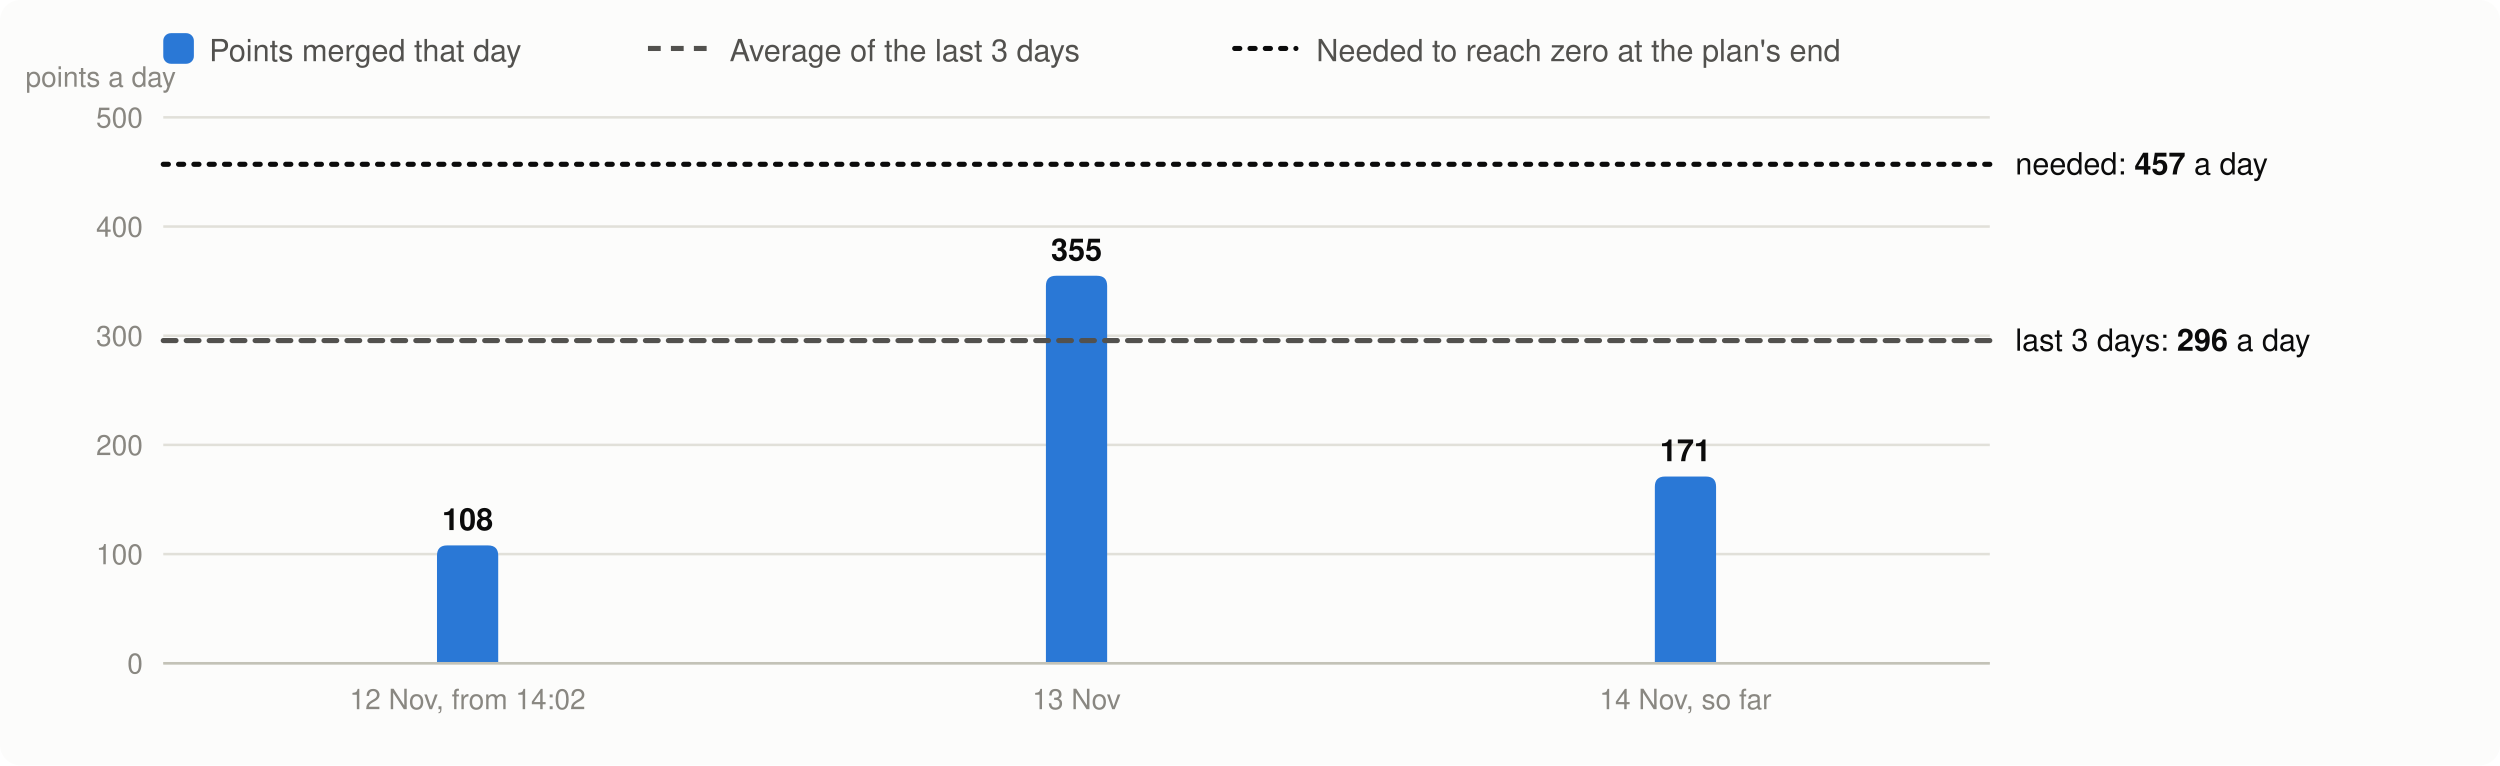
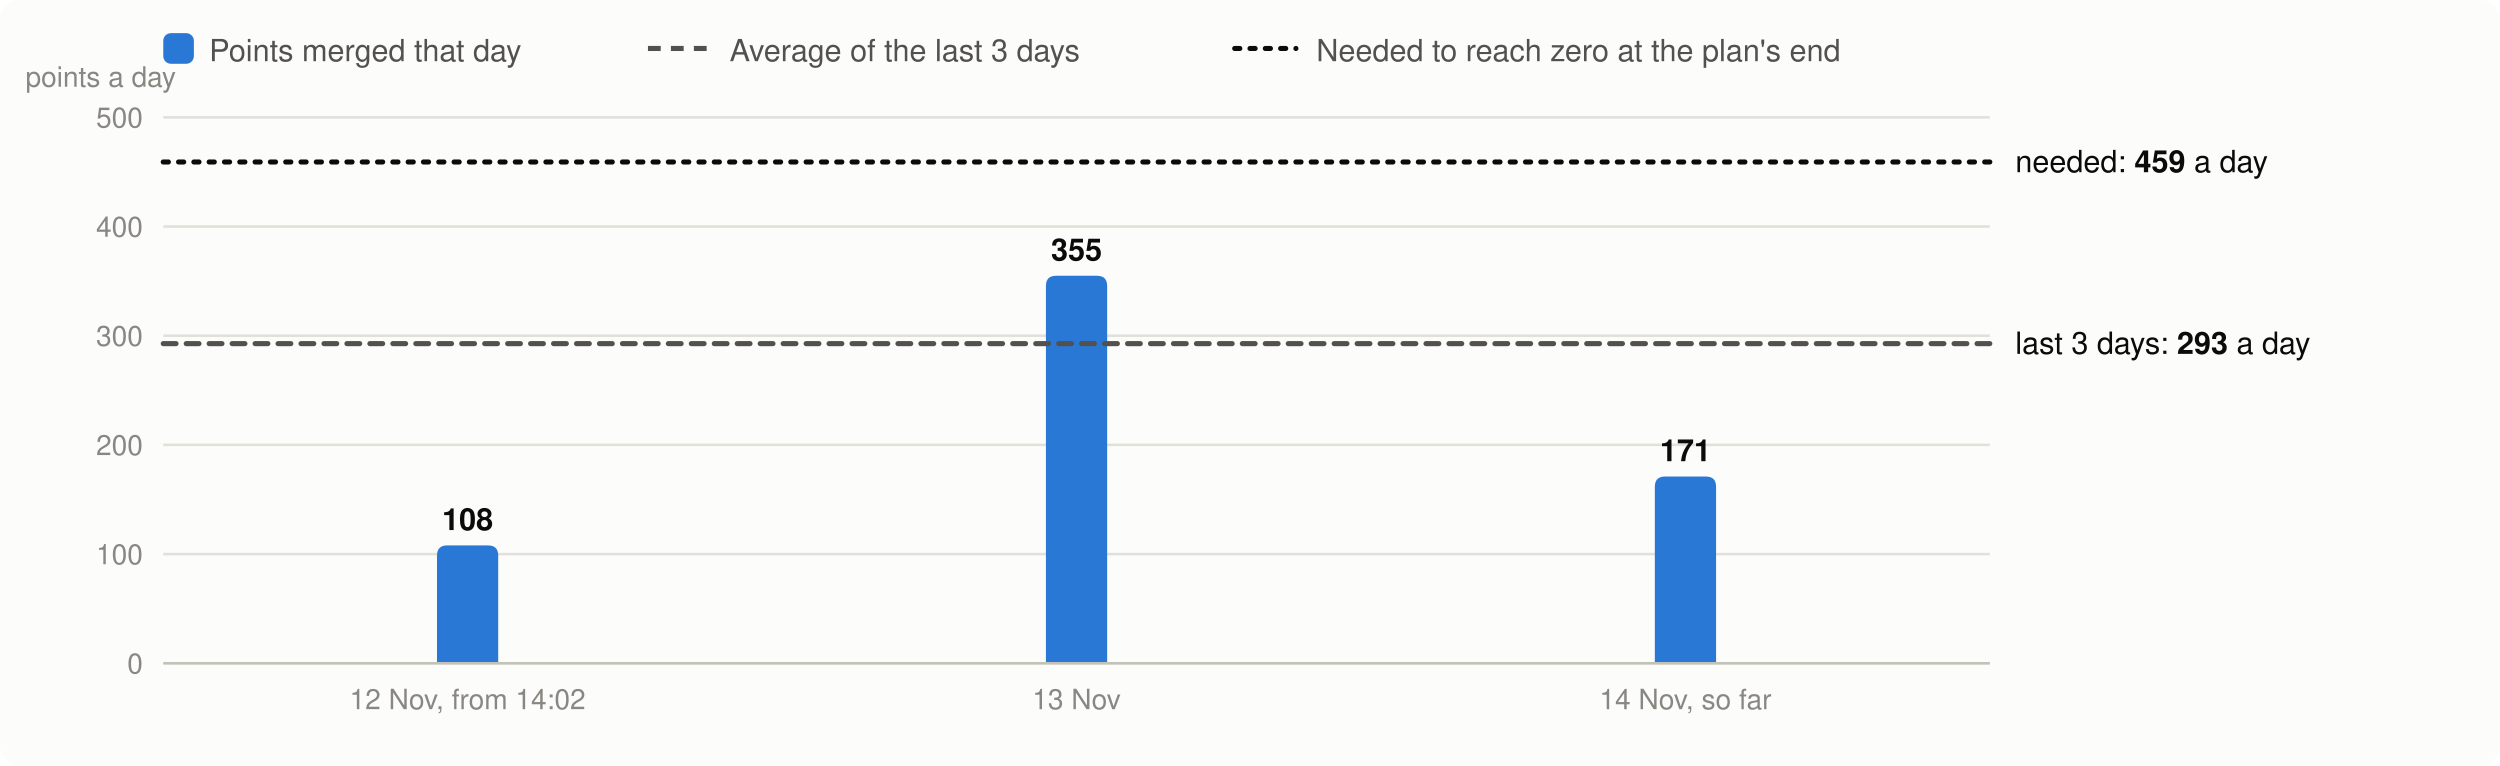
<svg xmlns="http://www.w3.org/2000/svg" viewBox="0 0 980 300" width="980" height="300" font-family="system-ui,-apple-system,Segoe UI,Helvetica,Arial,sans-serif" font-size="13" role="img" aria-label="Velocity: story points merged per day, the 3-day average and the velocity needed">
  <rect width="980" height="300" rx="8" fill="#fcfcfb" />
  <rect x="64" y="13" width="12" height="12" rx="3" fill="#2a78d6" />
  <text x="82" y="24" fill="#52514e" font-size="12">Points merged that day</text>
  <line x1="254" x2="278" y1="19" y2="19" stroke="#52514e" stroke-width="2" stroke-dasharray="5 4" />
  <text x="286" y="24" fill="#52514e" font-size="12">Average of the last 3 days</text>
  <line x1="484" x2="508" y1="19" y2="19" stroke="#0b0b0b" stroke-width="2" stroke-dasharray="2 4" stroke-linecap="round" />
  <text x="516" y="24" fill="#52514e" font-size="12">Needed to reach zero at the plan's end</text>
  <line x1="64" x2="780" y1="260.0" y2="260.0" stroke="#e1e0d9" />
  <text x="56" y="264.0" text-anchor="end" fill="#898781" font-size="11">0</text>
  <line x1="64" x2="780" y1="217.2" y2="217.2" stroke="#e1e0d9" />
  <text x="56" y="221.2" text-anchor="end" fill="#898781" font-size="11">100</text>
  <line x1="64" x2="780" y1="174.4" y2="174.4" stroke="#e1e0d9" />
  <text x="56" y="178.4" text-anchor="end" fill="#898781" font-size="11">200</text>
  <line x1="64" x2="780" y1="131.6" y2="131.6" stroke="#e1e0d9" />
  <text x="56" y="135.6" text-anchor="end" fill="#898781" font-size="11">300</text>
  <line x1="64" x2="780" y1="88.8" y2="88.8" stroke="#e1e0d9" />
  <text x="56" y="92.8" text-anchor="end" fill="#898781" font-size="11">400</text>
  <line x1="64" x2="780" y1="46.0" y2="46.0" stroke="#e1e0d9" />
  <text x="56" y="50.0" text-anchor="end" fill="#898781" font-size="11">500</text>
  <text x="10" y="34" fill="#898781" font-size="11">points a day</text>
  <path d="M171.3,260.0V217.8Q171.3,213.8 175.3,213.8H191.3Q195.3,213.8 195.3,217.8V260.0Z" fill="#2a78d6" />
  <text x="183.3" y="207.8" text-anchor="middle" fill="#0b0b0b" font-size="12" font-weight="600">108</text>
  <text x="183.3" y="278" text-anchor="middle" fill="#898781" font-size="11">12 Nov, from 14:02</text>
  <path d="M410.0,260.0V112.1Q410.0,108.1 414.0,108.1H430.0Q434.0,108.1 434.0,112.1V260.0Z" fill="#2a78d6" />
  <text x="422.0" y="102.1" text-anchor="middle" fill="#0b0b0b" font-size="12" font-weight="600">355</text>
  <text x="422.0" y="278" text-anchor="middle" fill="#898781" font-size="11">13 Nov</text>
  <path d="M648.7,260.0V190.8Q648.7,186.8 652.7,186.8H668.7Q672.7,186.8 672.7,190.8V260.0Z" fill="#2a78d6" />
  <text x="660.7" y="180.8" text-anchor="middle" fill="#0b0b0b" font-size="12" font-weight="600">171</text>
  <text x="660.7" y="278" text-anchor="middle" fill="#898781" font-size="11">14 Nov, so far</text>
  <line x1="64" x2="780" y1="260.0" y2="260.0" stroke="#c3c2b7" />
-   <line x1="64" x2="780" y1="133.5" y2="133.5" stroke="#52514e" stroke-width="2" stroke-dasharray="5 4" stroke-linecap="round" />
-   <text x="790" y="137.5" fill="#0b0b0b" font-size="12">last 3 days: <tspan font-weight="600">296</tspan> a day</text>
-   <line x1="64" x2="780" y1="64.4" y2="64.4" stroke="#0b0b0b" stroke-width="2" stroke-dasharray="2 4" stroke-linecap="round" />
-   <text x="790" y="68.4" fill="#0b0b0b" font-size="12">needed: <tspan font-weight="600">457</tspan> a day</text>
+   <line x1="64" x2="780" y1="134.7" y2="134.7" stroke="#52514e" stroke-width="2" stroke-dasharray="5 4" stroke-linecap="round" />
+   <text x="790" y="138.7" fill="#0b0b0b" font-size="12">last 3 days: <tspan font-weight="600">293</tspan> a day</text>
+   <line x1="64" x2="780" y1="63.5" y2="63.5" stroke="#0b0b0b" stroke-width="2" stroke-dasharray="2 4" stroke-linecap="round" />
+   <text x="790" y="67.5" fill="#0b0b0b" font-size="12">needed: <tspan font-weight="600">459</tspan> a day</text>
</svg>
